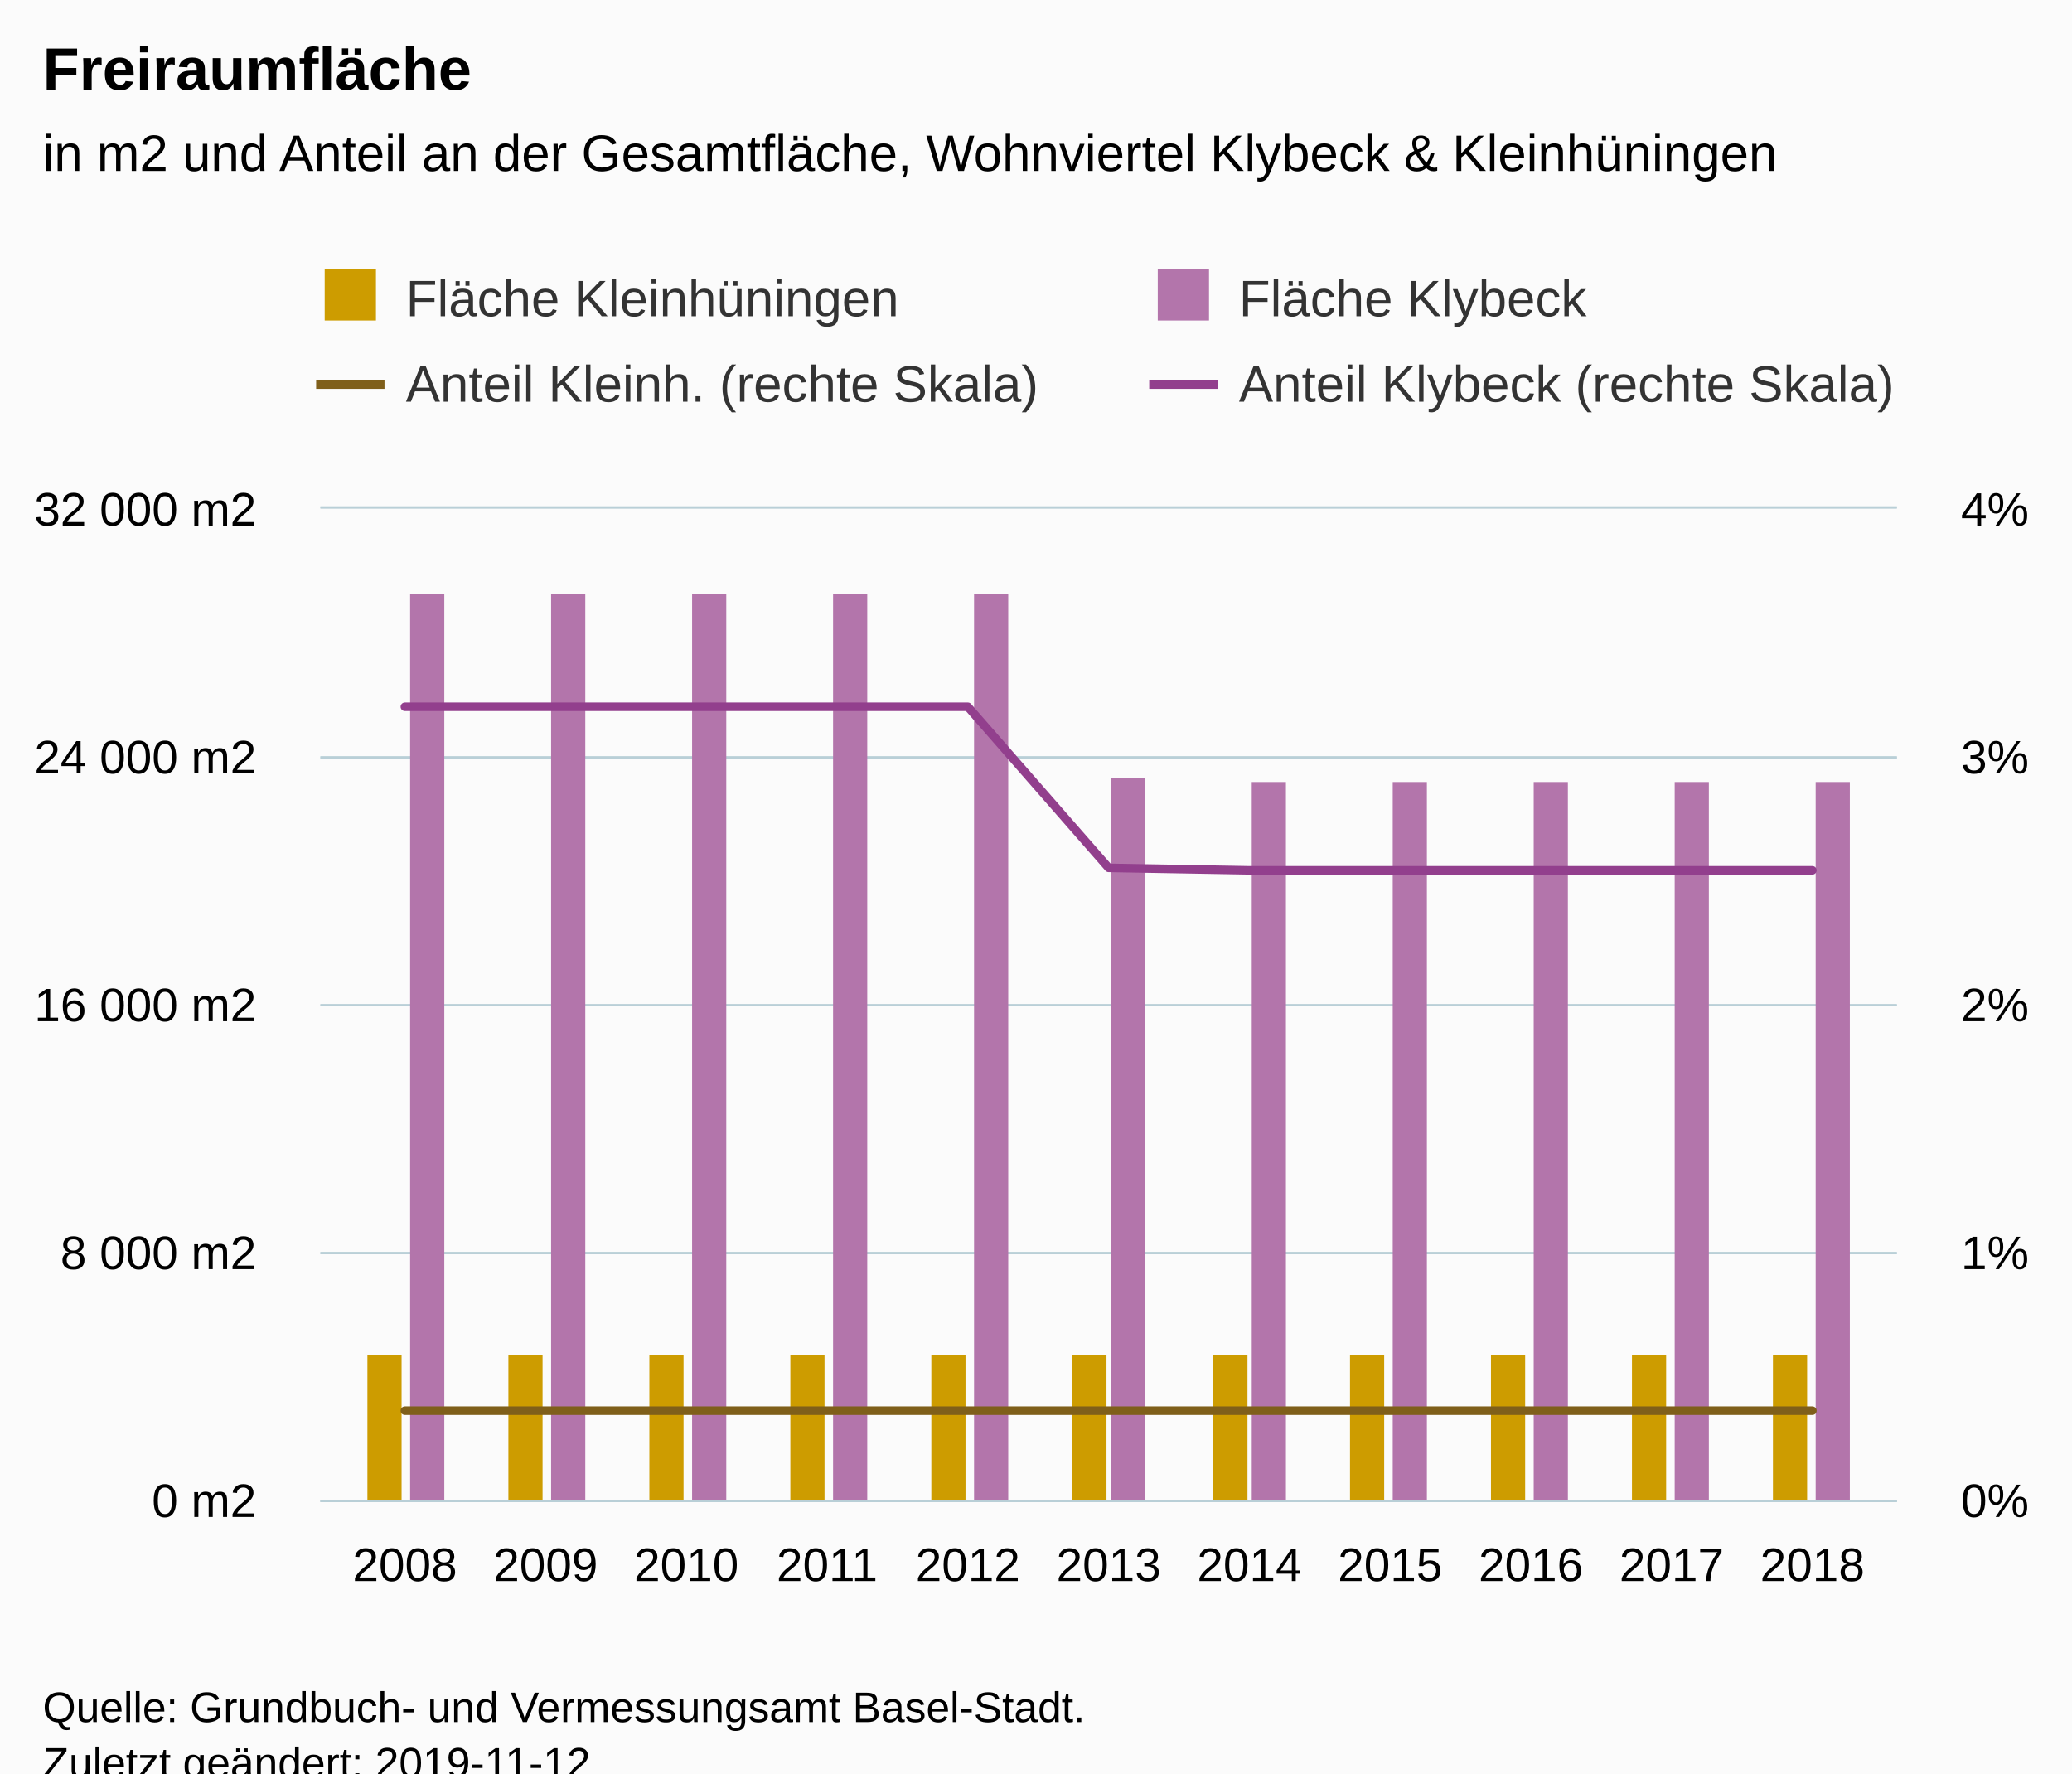
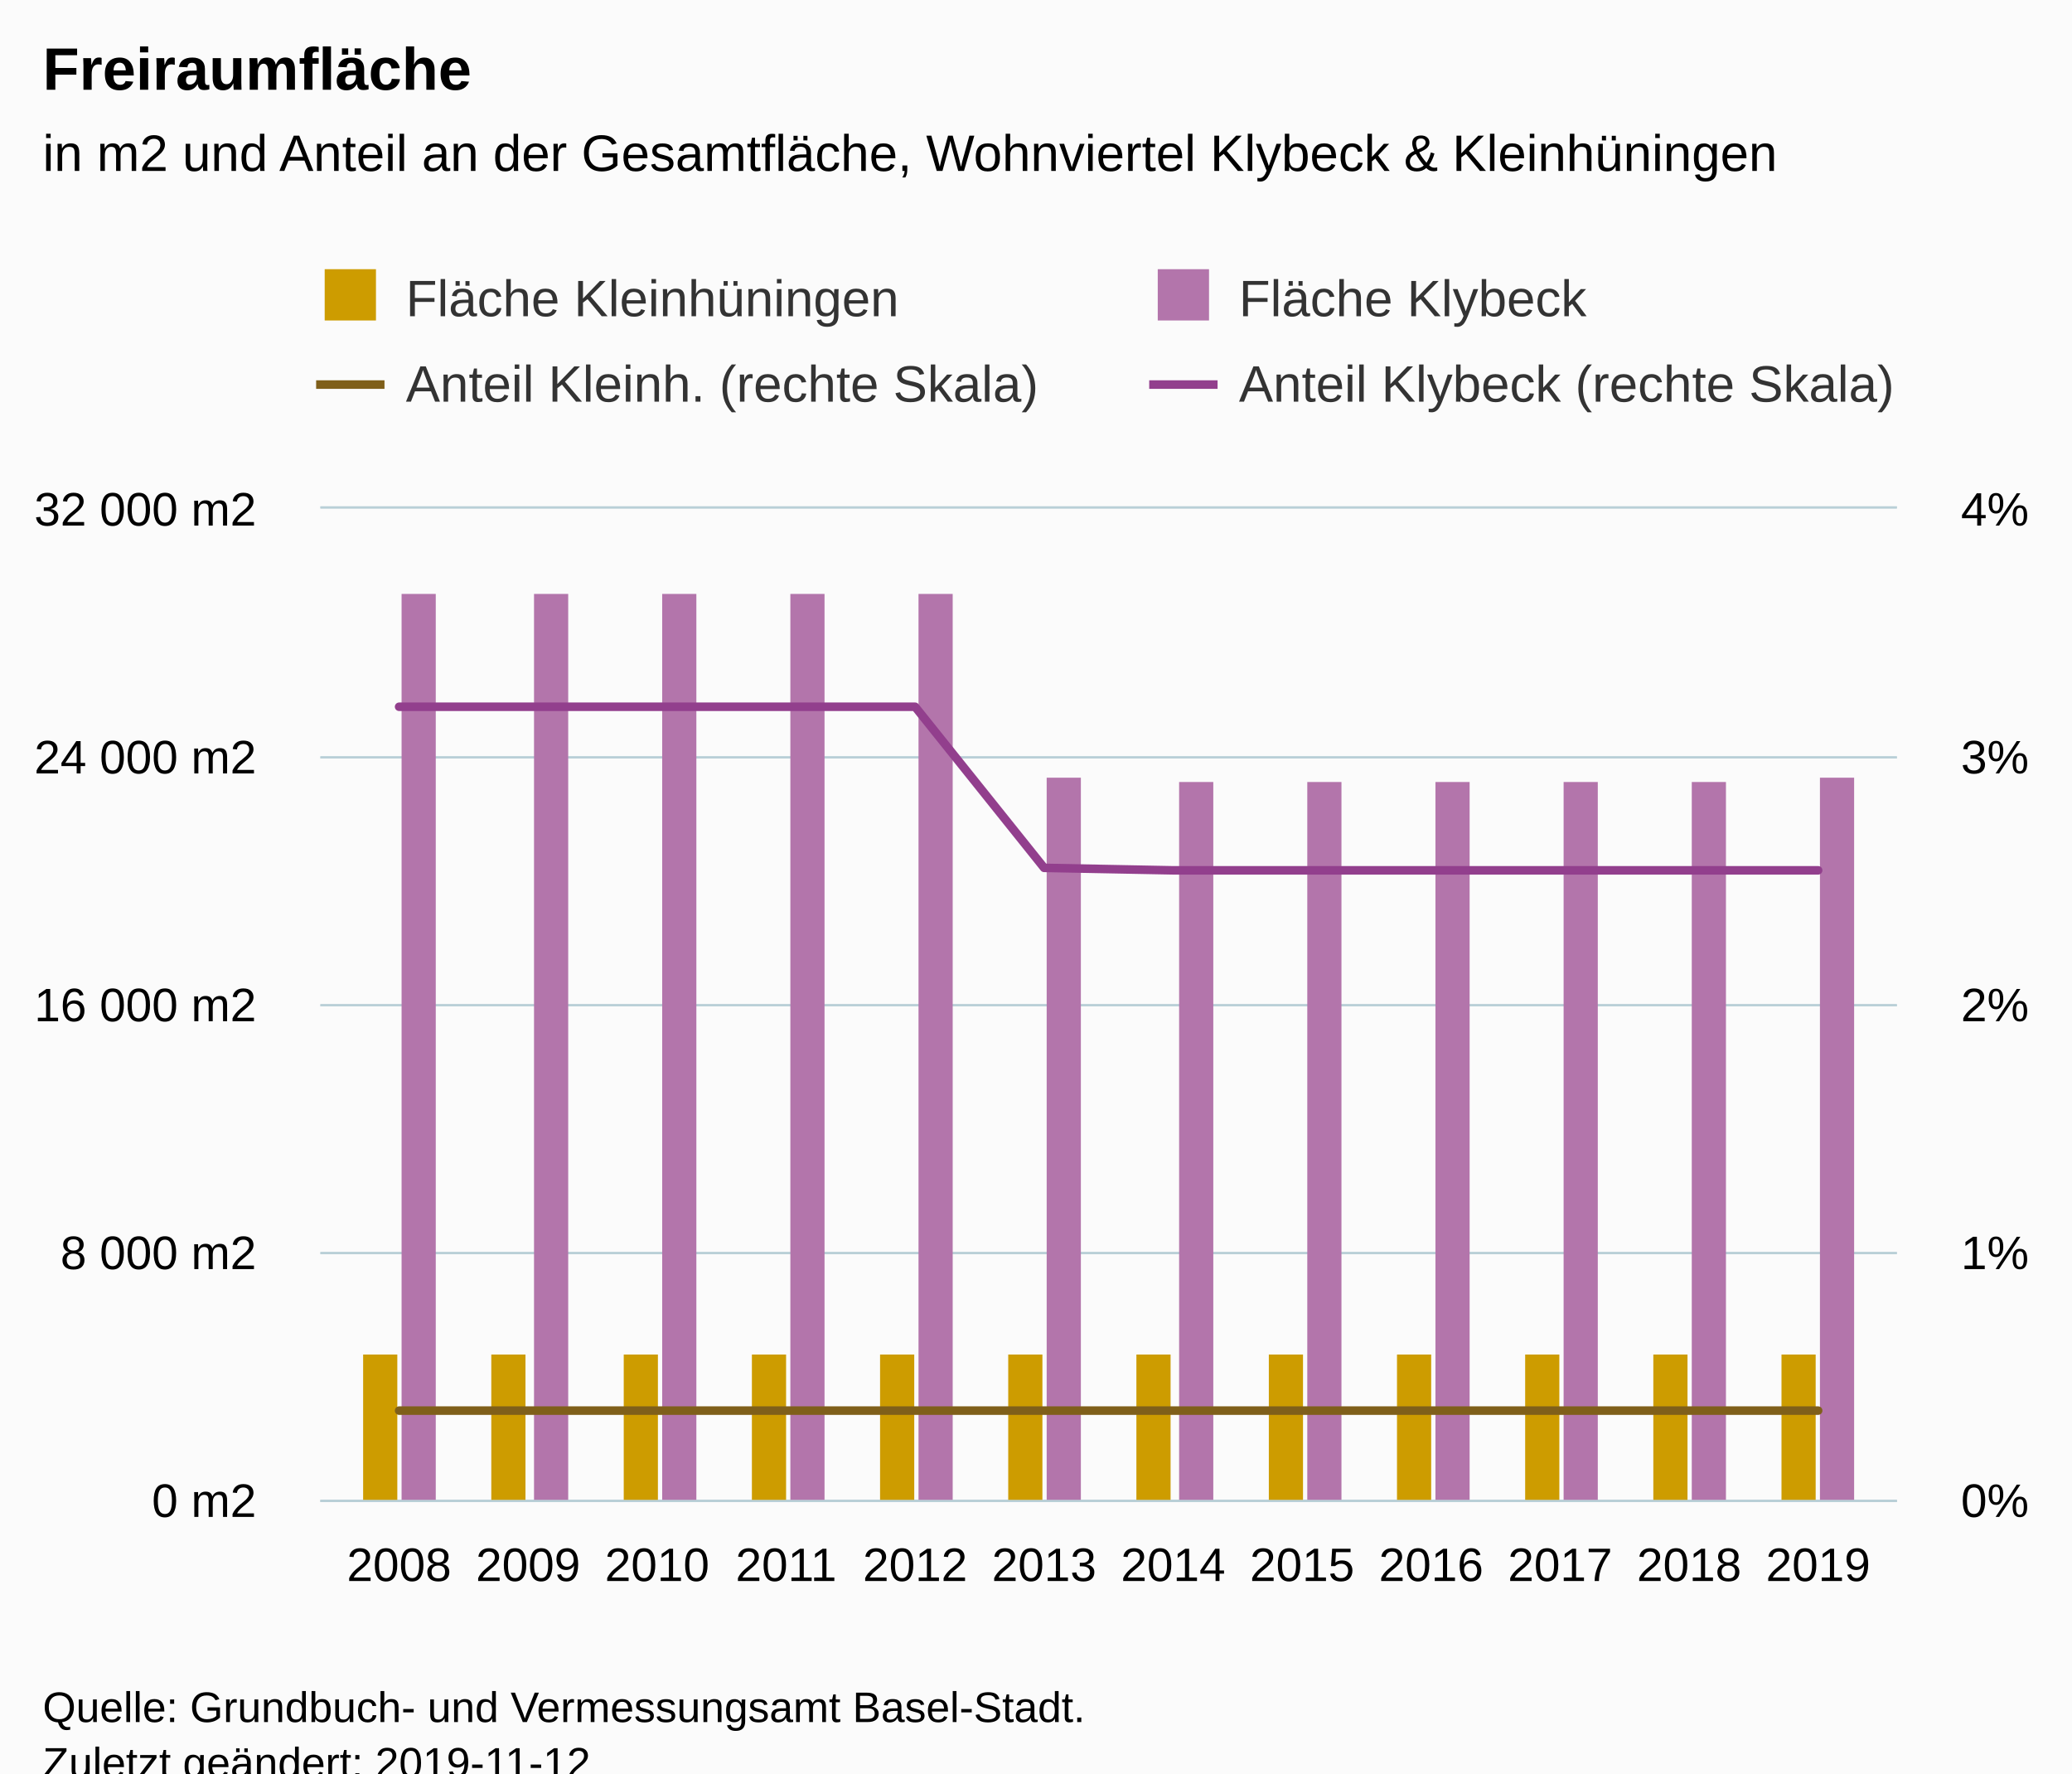
<svg xmlns="http://www.w3.org/2000/svg" version="1.1" class="highcharts-root" style="font-family:Arial;font-size:12px;" viewBox="0 0 485 415">
  <defs>
-     <clipPath id="highcharts-bj27rrm-8">
+     <clipPath id="highcharts-y305x6y-8">
      <rect x="0" y="0" width="369" height="232" fill="none" />
    </clipPath>
-     <clipPath id="highcharts-bj27rrm-9">
+     <clipPath id="highcharts-y305x6y-9">
      <rect x="0" y="0" width="369" height="232" fill="none" />
    </clipPath>
-     <clipPath id="highcharts-bj27rrm-10">
+     <clipPath id="highcharts-y305x6y-10">
      <rect x="0" y="0" width="369" height="232" fill="none" />
    </clipPath>
  </defs>
  <rect fill="#fbfbfb" class="highcharts-background" x="0" y="0" width="485" height="428" rx="0" ry="0" />
  <rect fill="none" class="highcharts-plot-background" x="75" y="119" width="369" height="232" />
  <g class="highcharts-pane-group" data-z-index="0" />
  <g class="highcharts-grid highcharts-xaxis-grid " data-z-index="1">
-     <path fill="none" data-z-index="1" class="highcharts-grid-line" d="M 94.5 119 L 94.5 351" opacity="1" />
-     <path fill="none" data-z-index="1" class="highcharts-grid-line" d="M 127.5 119 L 127.5 351" opacity="1" />
-     <path fill="none" data-z-index="1" class="highcharts-grid-line" d="M 160.5 119 L 160.5 351" opacity="1" />
-     <path fill="none" data-z-index="1" class="highcharts-grid-line" d="M 193.5 119 L 193.5 351" opacity="1" />
-     <path fill="none" data-z-index="1" class="highcharts-grid-line" d="M 226.5 119 L 226.5 351" opacity="1" />
-     <path fill="none" data-z-index="1" class="highcharts-grid-line" d="M 259.5 119 L 259.5 351" opacity="1" />
-     <path fill="none" data-z-index="1" class="highcharts-grid-line" d="M 291.5 119 L 291.5 351" opacity="1" />
-     <path fill="none" data-z-index="1" class="highcharts-grid-line" d="M 324.5 119 L 324.5 351" opacity="1" />
-     <path fill="none" data-z-index="1" class="highcharts-grid-line" d="M 357.5 119 L 357.5 351" opacity="1" />
-     <path fill="none" data-z-index="1" class="highcharts-grid-line" d="M 390.5 119 L 390.5 351" opacity="1" />
-     <path fill="none" data-z-index="1" class="highcharts-grid-line" d="M 423.5 119 L 423.5 351" opacity="1" />
+     <path fill="none" data-z-index="1" class="highcharts-grid-line" d="M 92.5 119 L 92.5 351" opacity="1" />
+     <path fill="none" data-z-index="1" class="highcharts-grid-line" d="M 123.5 119 L 123.5 351" opacity="1" />
+     <path fill="none" data-z-index="1" class="highcharts-grid-line" d="M 153.5 119 L 153.5 351" opacity="1" />
+     <path fill="none" data-z-index="1" class="highcharts-grid-line" d="M 183.5 119 L 183.5 351" opacity="1" />
+     <path fill="none" data-z-index="1" class="highcharts-grid-line" d="M 213.5 119 L 213.5 351" opacity="1" />
+     <path fill="none" data-z-index="1" class="highcharts-grid-line" d="M 243.5 119 L 243.5 351" opacity="1" />
+     <path fill="none" data-z-index="1" class="highcharts-grid-line" d="M 274.5 119 L 274.5 351" opacity="1" />
+     <path fill="none" data-z-index="1" class="highcharts-grid-line" d="M 304.5 119 L 304.5 351" opacity="1" />
+     <path fill="none" data-z-index="1" class="highcharts-grid-line" d="M 334.5 119 L 334.5 351" opacity="1" />
+     <path fill="none" data-z-index="1" class="highcharts-grid-line" d="M 364.5 119 L 364.5 351" opacity="1" />
+     <path fill="none" data-z-index="1" class="highcharts-grid-line" d="M 394.5 119 L 394.5 351" opacity="1" />
+     <path fill="none" data-z-index="1" class="highcharts-grid-line" d="M 425.5 119 L 425.5 351" opacity="1" />
  </g>
  <g class="highcharts-grid highcharts-yaxis-grid " data-z-index="1">
    <path fill="none" stroke="#B9CFD7" stroke-width="0.5" data-z-index="1" class="highcharts-grid-line" d="M 75 351.25 L 444 351.25" opacity="1" />
    <path fill="none" stroke="#B9CFD7" stroke-width="0.5" data-z-index="1" class="highcharts-grid-line" d="M 75 293.25 L 444 293.25" opacity="1" />
    <path fill="none" stroke="#B9CFD7" stroke-width="0.5" data-z-index="1" class="highcharts-grid-line" d="M 75 235.25 L 444 235.25" opacity="1" />
    <path fill="none" stroke="#B9CFD7" stroke-width="0.5" data-z-index="1" class="highcharts-grid-line" d="M 75 177.25 L 444 177.25" opacity="1" />
    <path fill="none" stroke="#B9CFD7" stroke-width="0.5" data-z-index="1" class="highcharts-grid-line" d="M 75 118.75 L 444 118.75" opacity="1" />
  </g>
  <g class="highcharts-grid highcharts-yaxis-grid " data-z-index="1">
    <path fill="none" stroke="#B9CFD7" stroke-width="0.5" data-z-index="1" class="highcharts-grid-line" d="M 75 351.25 L 444 351.25" opacity="1" />
    <path fill="none" stroke="#B9CFD7" stroke-width="0.5" data-z-index="1" class="highcharts-grid-line" d="M 75 293.25 L 444 293.25" opacity="1" />
    <path fill="none" stroke="#B9CFD7" stroke-width="0.5" data-z-index="1" class="highcharts-grid-line" d="M 75 235.25 L 444 235.25" opacity="1" />
    <path fill="none" stroke="#B9CFD7" stroke-width="0.5" data-z-index="1" class="highcharts-grid-line" d="M 75 177.25 L 444 177.25" opacity="1" />
    <path fill="none" stroke="#B9CFD7" stroke-width="0.5" data-z-index="1" class="highcharts-grid-line" d="M 75 118.75 L 444 118.75" opacity="1" />
  </g>
  <rect fill="none" class="highcharts-plot-border" data-z-index="1" x="75" y="119" width="369" height="232" />
  <g class="highcharts-axis highcharts-xaxis " data-z-index="2">
    <path fill="none" class="highcharts-axis-line" stroke="#B9CFD7" stroke-width="0.5" data-z-index="7" d="M 75 351.25 L 444 351.25" />
  </g>
  <g class="highcharts-axis highcharts-yaxis " data-z-index="2">
    <path fill="none" class="highcharts-axis-line" data-z-index="7" d="M 75 119 L 75 351" />
  </g>
  <g class="highcharts-axis highcharts-yaxis " data-z-index="2">
    <path fill="none" class="highcharts-axis-line" data-z-index="7" d="M 444 119 L 444 351" />
  </g>
  <g class="highcharts-series-group" data-z-index="3">
-     <g data-z-index="0.1" class="highcharts-series highcharts-series-0 highcharts-column-series " transform="translate(75,119) scale(1 1)" clip-path="url(#highcharts-bj27rrm-9)">
-       <rect x="11" y="198" width="8" height="35" fill="#cd9c00" class="highcharts-point" />
-       <rect x="44" y="198" width="8" height="35" fill="#cd9c00" class="highcharts-point" />
-       <rect x="77" y="198" width="8" height="35" fill="#cd9c00" class="highcharts-point" />
-       <rect x="110" y="198" width="8" height="35" fill="#cd9c00" class="highcharts-point" />
-       <rect x="143" y="198" width="8" height="35" fill="#cd9c00" class="highcharts-point" />
-       <rect x="176" y="198" width="8" height="35" fill="#cd9c00" class="highcharts-point" />
-       <rect x="209" y="198" width="8" height="35" fill="#cd9c00" class="highcharts-point" />
-       <rect x="241" y="198" width="8" height="35" fill="#cd9c00" class="highcharts-point" />
-       <rect x="274" y="198" width="8" height="35" fill="#cd9c00" class="highcharts-point" />
-       <rect x="307" y="198" width="8" height="35" fill="#cd9c00" class="highcharts-point" />
-       <rect x="340" y="198" width="8" height="35" fill="#cd9c00" class="highcharts-point" />
+     <g data-z-index="0.1" class="highcharts-series highcharts-series-0 highcharts-column-series " transform="translate(75,119) scale(1 1)" clip-path="url(#highcharts-y305x6y-9)">
+       <rect x="10" y="198" width="8" height="35" fill="#cd9c00" class="highcharts-point" />
+       <rect x="40" y="198" width="8" height="35" fill="#cd9c00" class="highcharts-point" />
+       <rect x="71" y="198" width="8" height="35" fill="#cd9c00" class="highcharts-point" />
+       <rect x="101" y="198" width="8" height="35" fill="#cd9c00" class="highcharts-point" />
+       <rect x="131" y="198" width="8" height="35" fill="#cd9c00" class="highcharts-point" />
+       <rect x="161" y="198" width="8" height="35" fill="#cd9c00" class="highcharts-point" />
+       <rect x="191" y="198" width="8" height="35" fill="#cd9c00" class="highcharts-point" />
+       <rect x="222" y="198" width="8" height="35" fill="#cd9c00" class="highcharts-point" />
+       <rect x="252" y="198" width="8" height="35" fill="#cd9c00" class="highcharts-point" />
+       <rect x="282" y="198" width="8" height="35" fill="#cd9c00" class="highcharts-point" />
+       <rect x="312" y="198" width="8" height="35" fill="#cd9c00" class="highcharts-point" />
+       <rect x="342" y="198" width="8" height="35" fill="#cd9c00" class="highcharts-point" />
    </g>
    <g data-z-index="0.1" class="highcharts-markers highcharts-series-0 highcharts-column-series " transform="translate(75,119) scale(1 1)" clip-path="none" />
-     <g data-z-index="0.1" class="highcharts-series highcharts-series-1 highcharts-column-series " transform="translate(75,119) scale(1 1)" clip-path="url(#highcharts-bj27rrm-9)">
-       <rect x="21" y="20" width="8" height="213" fill="#b375ab" class="highcharts-point" />
-       <rect x="54" y="20" width="8" height="213" fill="#b375ab" class="highcharts-point" />
-       <rect x="87" y="20" width="8" height="213" fill="#b375ab" class="highcharts-point" />
-       <rect x="120" y="20" width="8" height="213" fill="#b375ab" class="highcharts-point" />
-       <rect x="153" y="20" width="8" height="213" fill="#b375ab" class="highcharts-point" />
-       <rect x="185" y="63" width="8" height="170" fill="#b375ab" class="highcharts-point" />
-       <rect x="218" y="64" width="8" height="169" fill="#b375ab" class="highcharts-point" />
-       <rect x="251" y="64" width="8" height="169" fill="#b375ab" class="highcharts-point" />
-       <rect x="284" y="64" width="8" height="169" fill="#b375ab" class="highcharts-point" />
-       <rect x="317" y="64" width="8" height="169" fill="#b375ab" class="highcharts-point" />
-       <rect x="350" y="64" width="8" height="169" fill="#b375ab" class="highcharts-point" />
+     <g data-z-index="0.1" class="highcharts-series highcharts-series-1 highcharts-column-series " transform="translate(75,119) scale(1 1)" clip-path="url(#highcharts-y305x6y-9)">
+       <rect x="19" y="20" width="8" height="213" fill="#b375ab" class="highcharts-point" />
+       <rect x="50" y="20" width="8" height="213" fill="#b375ab" class="highcharts-point" />
+       <rect x="80" y="20" width="8" height="213" fill="#b375ab" class="highcharts-point" />
+       <rect x="110" y="20" width="8" height="213" fill="#b375ab" class="highcharts-point" />
+       <rect x="140" y="20" width="8" height="213" fill="#b375ab" class="highcharts-point" />
+       <rect x="170" y="63" width="8" height="170" fill="#b375ab" class="highcharts-point" />
+       <rect x="201" y="64" width="8" height="169" fill="#b375ab" class="highcharts-point" />
+       <rect x="231" y="64" width="8" height="169" fill="#b375ab" class="highcharts-point" />
+       <rect x="261" y="64" width="8" height="169" fill="#b375ab" class="highcharts-point" />
+       <rect x="291" y="64" width="8" height="169" fill="#b375ab" class="highcharts-point" />
+       <rect x="321" y="64" width="8" height="169" fill="#b375ab" class="highcharts-point" />
+       <rect x="351" y="63" width="8" height="170" fill="#b375ab" class="highcharts-point" />
    </g>
    <g data-z-index="0.1" class="highcharts-markers highcharts-series-1 highcharts-column-series " transform="translate(75,119) scale(1 1)" clip-path="none" />
-     <g data-z-index="0.1" class="highcharts-series highcharts-series-2 highcharts-line-series " transform="translate(75,119) scale(1 1)" clip-path="url(#highcharts-bj27rrm-10)">
-       <path fill="none" d="M 19.768 211.12 L 52.714 211.12 L 85.661 211.12 L 118.607 211.12 L 151.554 211.12 L 184.5 211.12 L 217.446 211.12 L 250.393 211.12 L 283.339 211.12 L 316.286 211.12 L 349.232 211.12" class="highcharts-graph" data-z-index="1" stroke="#7f5f1a" stroke-width="2" stroke-linejoin="round" stroke-linecap="round" />
+     <g data-z-index="0.1" class="highcharts-series highcharts-series-2 highcharts-line-series " transform="translate(75,119) scale(1 1)" clip-path="url(#highcharts-y305x6y-10)">
+       <path fill="none" d="M 18.42 211.12 L 48.616 211.12 L 78.813 211.12 L 109.009 211.12 L 139.205 211.12 L 169.402 211.12 L 199.598 211.12 L 229.795 211.12 L 259.991 211.12 L 290.187 211.12 L 320.384 211.12 L 350.58 211.12" class="highcharts-graph" data-z-index="1" stroke="#7f5f1a" stroke-width="2" stroke-linejoin="round" stroke-linecap="round" />
    </g>
    <g data-z-index="0.1" class="highcharts-markers highcharts-series-2 highcharts-line-series " transform="translate(75,119) scale(1 1)" clip-path="none" />
-     <g data-z-index="0.1" class="highcharts-series highcharts-series-3 highcharts-line-series " transform="translate(75,119) scale(1 1)" clip-path="url(#highcharts-bj27rrm-10)">
-       <path fill="none" d="M 19.768 46.4 L 52.714 46.4 L 85.661 46.4 L 118.607 46.4 L 151.554 46.4 L 184.5 84.1 L 217.446 84.68 L 250.393 84.68 L 283.339 84.68 L 316.286 84.68 L 349.232 84.68" class="highcharts-graph" data-z-index="1" stroke="#923f8d" stroke-width="2" stroke-linejoin="round" stroke-linecap="round" />
+     <g data-z-index="0.1" class="highcharts-series highcharts-series-3 highcharts-line-series " transform="translate(75,119) scale(1 1)" clip-path="url(#highcharts-y305x6y-10)">
+       <path fill="none" d="M 18.42 46.4 L 48.616 46.4 L 78.813 46.4 L 109.009 46.4 L 139.205 46.4 L 169.402 84.1 L 199.598 84.68 L 229.795 84.68 L 259.991 84.68 L 290.187 84.68 L 320.384 84.68 L 350.58 84.68" class="highcharts-graph" data-z-index="1" stroke="#923f8d" stroke-width="2" stroke-linejoin="round" stroke-linecap="round" />
    </g>
    <g data-z-index="0.1" class="highcharts-markers highcharts-series-3 highcharts-line-series " transform="translate(75,119) scale(1 1)" clip-path="none" />
  </g>
  <text x="10" text-anchor="start" class="highcharts-title" data-z-index="4" style="color:#000000;font-size:14px;font-weight:bold;fill:#000000;" y="21">
    <tspan>Freiraumfläche</tspan>
  </text>
  <text x="10" text-anchor="start" class="highcharts-subtitle" data-z-index="4" style="color:#000000;font-size:12px;font-weight:normal;font-family:Arial;fill:#000000;" y="40">
    <tspan>in m2 und Anteil an der Gesamtfläche, Wohnviertel Klybeck &amp; Kleinhüningen</tspan>
  </text>
  <g class="highcharts-legend" data-z-index="7" transform="translate(66,56)">
    <rect fill="none" class="highcharts-legend-box" rx="0" ry="0" x="0" y="0" width="386" height="51" visibility="visible" />
    <g data-z-index="1">
      <g>
        <g class="highcharts-legend-item highcharts-column-series highcharts-color-undefined highcharts-series-0" data-z-index="1" transform="translate(8,3)">
          <text x="21" style="color:#333333;font-size:12px;font-weight:normal;cursor:pointer;fill:#333333;" text-anchor="start" data-z-index="2" y="15">
            <tspan>Fläche Kleinhüningen</tspan>
          </text>
          <rect x="2" y="4" width="12" height="12" fill="#cd9c00" class="highcharts-point" data-z-index="3" />
        </g>
        <g class="highcharts-legend-item highcharts-column-series highcharts-color-undefined highcharts-series-1" data-z-index="1" transform="translate(203,3)">
          <text x="21" y="15" style="color:#333333;font-size:12px;font-weight:normal;cursor:pointer;fill:#333333;" text-anchor="start" data-z-index="2">
            <tspan>Fläche Klybeck</tspan>
          </text>
          <rect x="2" y="4" width="12" height="12" fill="#b375ab" class="highcharts-point" data-z-index="3" />
        </g>
        <g class="highcharts-legend-item highcharts-line-series highcharts-color-undefined highcharts-series-2" data-z-index="1" transform="translate(8,23)">
          <path fill="none" d="M 0 11 L 16 11" class="highcharts-graph" stroke="#7f5f1a" stroke-width="2" />
          <text x="21" y="15" style="color:#333333;font-size:12px;font-weight:normal;cursor:pointer;fill:#333333;" text-anchor="start" data-z-index="2">
            <tspan>Anteil Kleinh. (rechte Skala)</tspan>
          </text>
        </g>
        <g class="highcharts-legend-item highcharts-line-series highcharts-color-undefined highcharts-series-3" data-z-index="1" transform="translate(203,23)">
          <path fill="none" d="M 0 11 L 16 11" class="highcharts-graph" stroke="#923f8d" stroke-width="2" />
          <text x="21" y="15" style="color:#333333;font-size:12px;font-weight:normal;cursor:pointer;fill:#333333;" text-anchor="start" data-z-index="2">
            <tspan>Anteil Klybeck (rechte Skala)</tspan>
          </text>
        </g>
      </g>
    </g>
  </g>
  <g class="highcharts-axis-labels highcharts-xaxis-labels " data-z-index="7">
-     <text x="94.768" style="color:#000000;cursor:default;font-size:11px;fill:#000000;" text-anchor="middle" transform="translate(0,0)" y="370" opacity="1">2008</text>
-     <text x="127.714" style="color:#000000;cursor:default;font-size:11px;fill:#000000;" text-anchor="middle" transform="translate(0,0)" y="370" opacity="1">2009</text>
-     <text x="160.661" style="color:#000000;cursor:default;font-size:11px;fill:#000000;" text-anchor="middle" transform="translate(0,0)" y="370" opacity="1">2010</text>
-     <text x="193.607" style="color:#000000;cursor:default;font-size:11px;fill:#000000;" text-anchor="middle" transform="translate(0,0)" y="370" opacity="1">2011</text>
-     <text x="226.554" style="color:#000000;cursor:default;font-size:11px;fill:#000000;" text-anchor="middle" transform="translate(0,0)" y="370" opacity="1">2012</text>
-     <text x="259.5" style="color:#000000;cursor:default;font-size:11px;fill:#000000;" text-anchor="middle" transform="translate(0,0)" y="370" opacity="1">2013</text>
-     <text x="292.446" style="color:#000000;cursor:default;font-size:11px;fill:#000000;" text-anchor="middle" transform="translate(0,0)" y="370" opacity="1">2014</text>
-     <text x="325.393" style="color:#000000;cursor:default;font-size:11px;fill:#000000;" text-anchor="middle" transform="translate(0,0)" y="370" opacity="1">2015</text>
-     <text x="358.339" style="color:#000000;cursor:default;font-size:11px;fill:#000000;" text-anchor="middle" transform="translate(0,0)" y="370" opacity="1">2016</text>
-     <text x="391.286" style="color:#000000;cursor:default;font-size:11px;fill:#000000;" text-anchor="middle" transform="translate(0,0)" y="370" opacity="1">2017</text>
-     <text x="424.232" style="color:#000000;cursor:default;font-size:11px;fill:#000000;" text-anchor="middle" transform="translate(0,0)" y="370" opacity="1">2018</text>
+     <text x="93.42" style="color:#000000;cursor:default;font-size:11px;fill:#000000;" text-anchor="middle" transform="translate(0,0)" y="370" opacity="1">2008</text>
+     <text x="123.616" style="color:#000000;cursor:default;font-size:11px;fill:#000000;" text-anchor="middle" transform="translate(0,0)" y="370" opacity="1">2009</text>
+     <text x="153.813" style="color:#000000;cursor:default;font-size:11px;fill:#000000;" text-anchor="middle" transform="translate(0,0)" y="370" opacity="1">2010</text>
+     <text x="184.009" style="color:#000000;cursor:default;font-size:11px;fill:#000000;" text-anchor="middle" transform="translate(0,0)" y="370" opacity="1">2011</text>
+     <text x="214.205" style="color:#000000;cursor:default;font-size:11px;fill:#000000;" text-anchor="middle" transform="translate(0,0)" y="370" opacity="1">2012</text>
+     <text x="244.402" style="color:#000000;cursor:default;font-size:11px;fill:#000000;" text-anchor="middle" transform="translate(0,0)" y="370" opacity="1">2013</text>
+     <text x="274.598" style="color:#000000;cursor:default;font-size:11px;fill:#000000;" text-anchor="middle" transform="translate(0,0)" y="370" opacity="1">2014</text>
+     <text x="304.795" style="color:#000000;cursor:default;font-size:11px;fill:#000000;" text-anchor="middle" transform="translate(0,0)" y="370" opacity="1">2015</text>
+     <text x="334.991" style="color:#000000;cursor:default;font-size:11px;fill:#000000;" text-anchor="middle" transform="translate(0,0)" y="370" opacity="1">2016</text>
+     <text x="365.187" style="color:#000000;cursor:default;font-size:11px;fill:#000000;" text-anchor="middle" transform="translate(0,0)" y="370" opacity="1">2017</text>
+     <text x="395.384" style="color:#000000;cursor:default;font-size:11px;fill:#000000;" text-anchor="middle" transform="translate(0,0)" y="370" opacity="1">2018</text>
+     <text x="425.58" style="color:#000000;cursor:default;font-size:11px;fill:#000000;" text-anchor="middle" transform="translate(0,0)" y="370" opacity="1">2019</text>
  </g>
  <g class="highcharts-axis-labels highcharts-yaxis-labels " data-z-index="7">
    <text x="60" style="color:#000000;cursor:default;font-size:11px;fill:#000000;" text-anchor="end" transform="translate(0,0)" y="355" opacity="1">
      <tspan>0 m2</tspan>
    </text>
    <text x="60" style="color:#000000;cursor:default;font-size:11px;fill:#000000;" text-anchor="end" transform="translate(0,0)" y="297" opacity="1">
      <tspan>8 000 m2</tspan>
    </text>
    <text x="60" style="color:#000000;cursor:default;font-size:11px;fill:#000000;" text-anchor="end" transform="translate(0,0)" y="239" opacity="1">
      <tspan>16 000 m2</tspan>
    </text>
    <text x="60" style="color:#000000;cursor:default;font-size:11px;fill:#000000;" text-anchor="end" transform="translate(0,0)" y="181" opacity="1">
      <tspan>24 000 m2</tspan>
    </text>
    <text x="60" style="color:#000000;cursor:default;font-size:11px;fill:#000000;" text-anchor="end" transform="translate(0,0)" y="123" opacity="1">
      <tspan>32 000 m2</tspan>
    </text>
  </g>
  <g class="highcharts-axis-labels highcharts-yaxis-labels " data-z-index="7">
    <text x="459" style="color:#000000;cursor:default;font-size:11px;fill:#000000;" text-anchor="start" transform="translate(0,0)" y="355" opacity="1">0%</text>
    <text x="459" style="color:#000000;cursor:default;font-size:11px;fill:#000000;" text-anchor="start" transform="translate(0,0)" y="297" opacity="1">1%</text>
    <text x="459" style="color:#000000;cursor:default;font-size:11px;fill:#000000;" text-anchor="start" transform="translate(0,0)" y="239" opacity="1">2%</text>
    <text x="459" style="color:#000000;cursor:default;font-size:11px;fill:#000000;" text-anchor="start" transform="translate(0,0)" y="181" opacity="1">3%</text>
    <text x="459" style="color:#000000;cursor:default;font-size:11px;fill:#000000;" text-anchor="start" transform="translate(0,0)" y="123" opacity="1">4%</text>
  </g>
  <text x="10" class="highcharts-credits" text-anchor="start" data-z-index="8" style="cursor:default;color:#000000;font-size:10px;fill:#000000;" y="403">
    <tspan>Quelle: Grundbuch- und Vermessungsamt Basel-Stadt.</tspan>
    <tspan x="10" dy="13">Zuletzt geändert: 2019-11-12</tspan>
  </text>
</svg>
